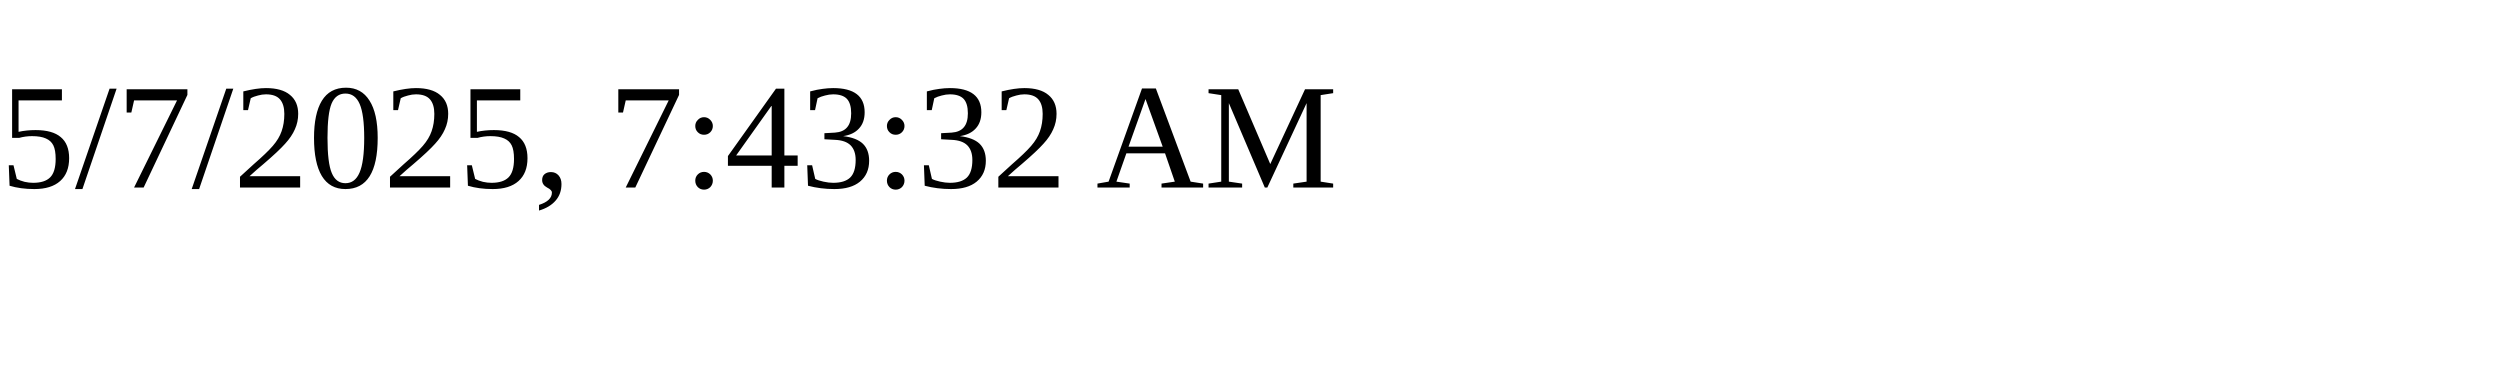
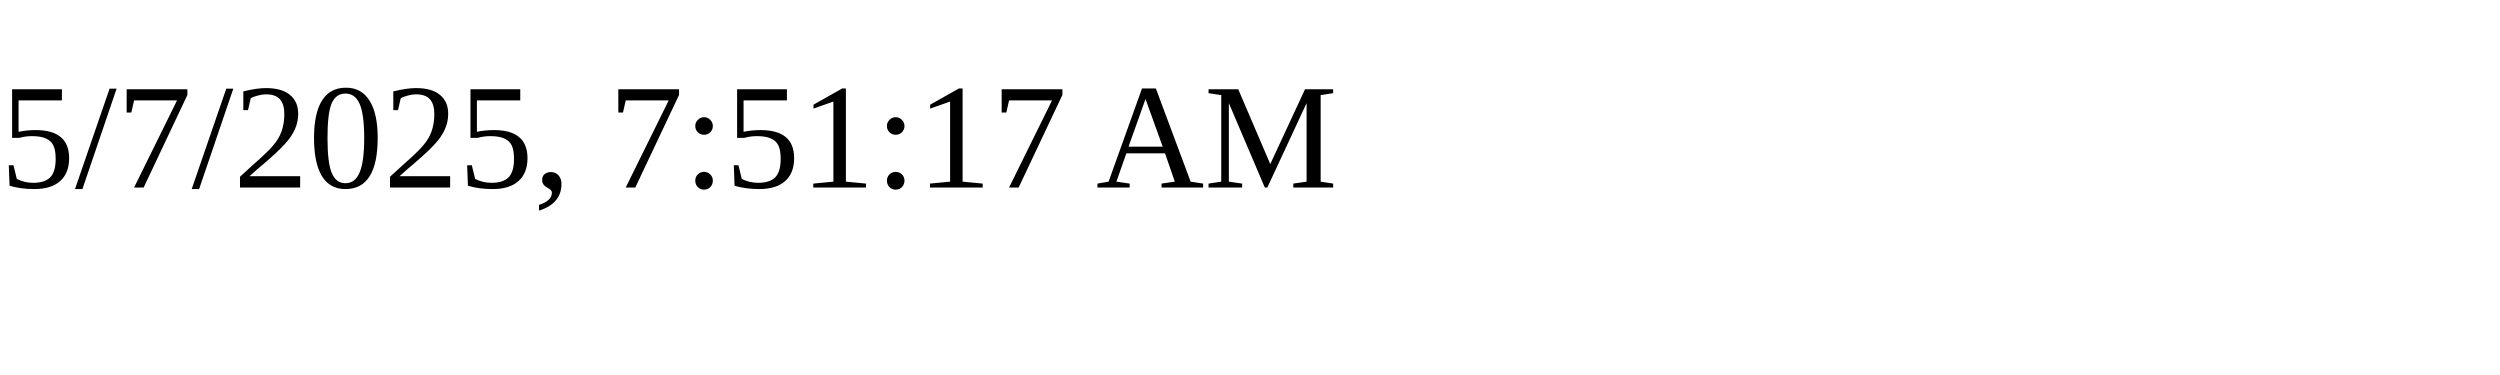
<svg xmlns="http://www.w3.org/2000/svg" height="30" width="200">
-   <text x="0" y="15">5/7/2025, 7:43:32 AM</text>
+   <text x="0" y="15">5/7/2025, 7:51:17 AM</text>
</svg>
